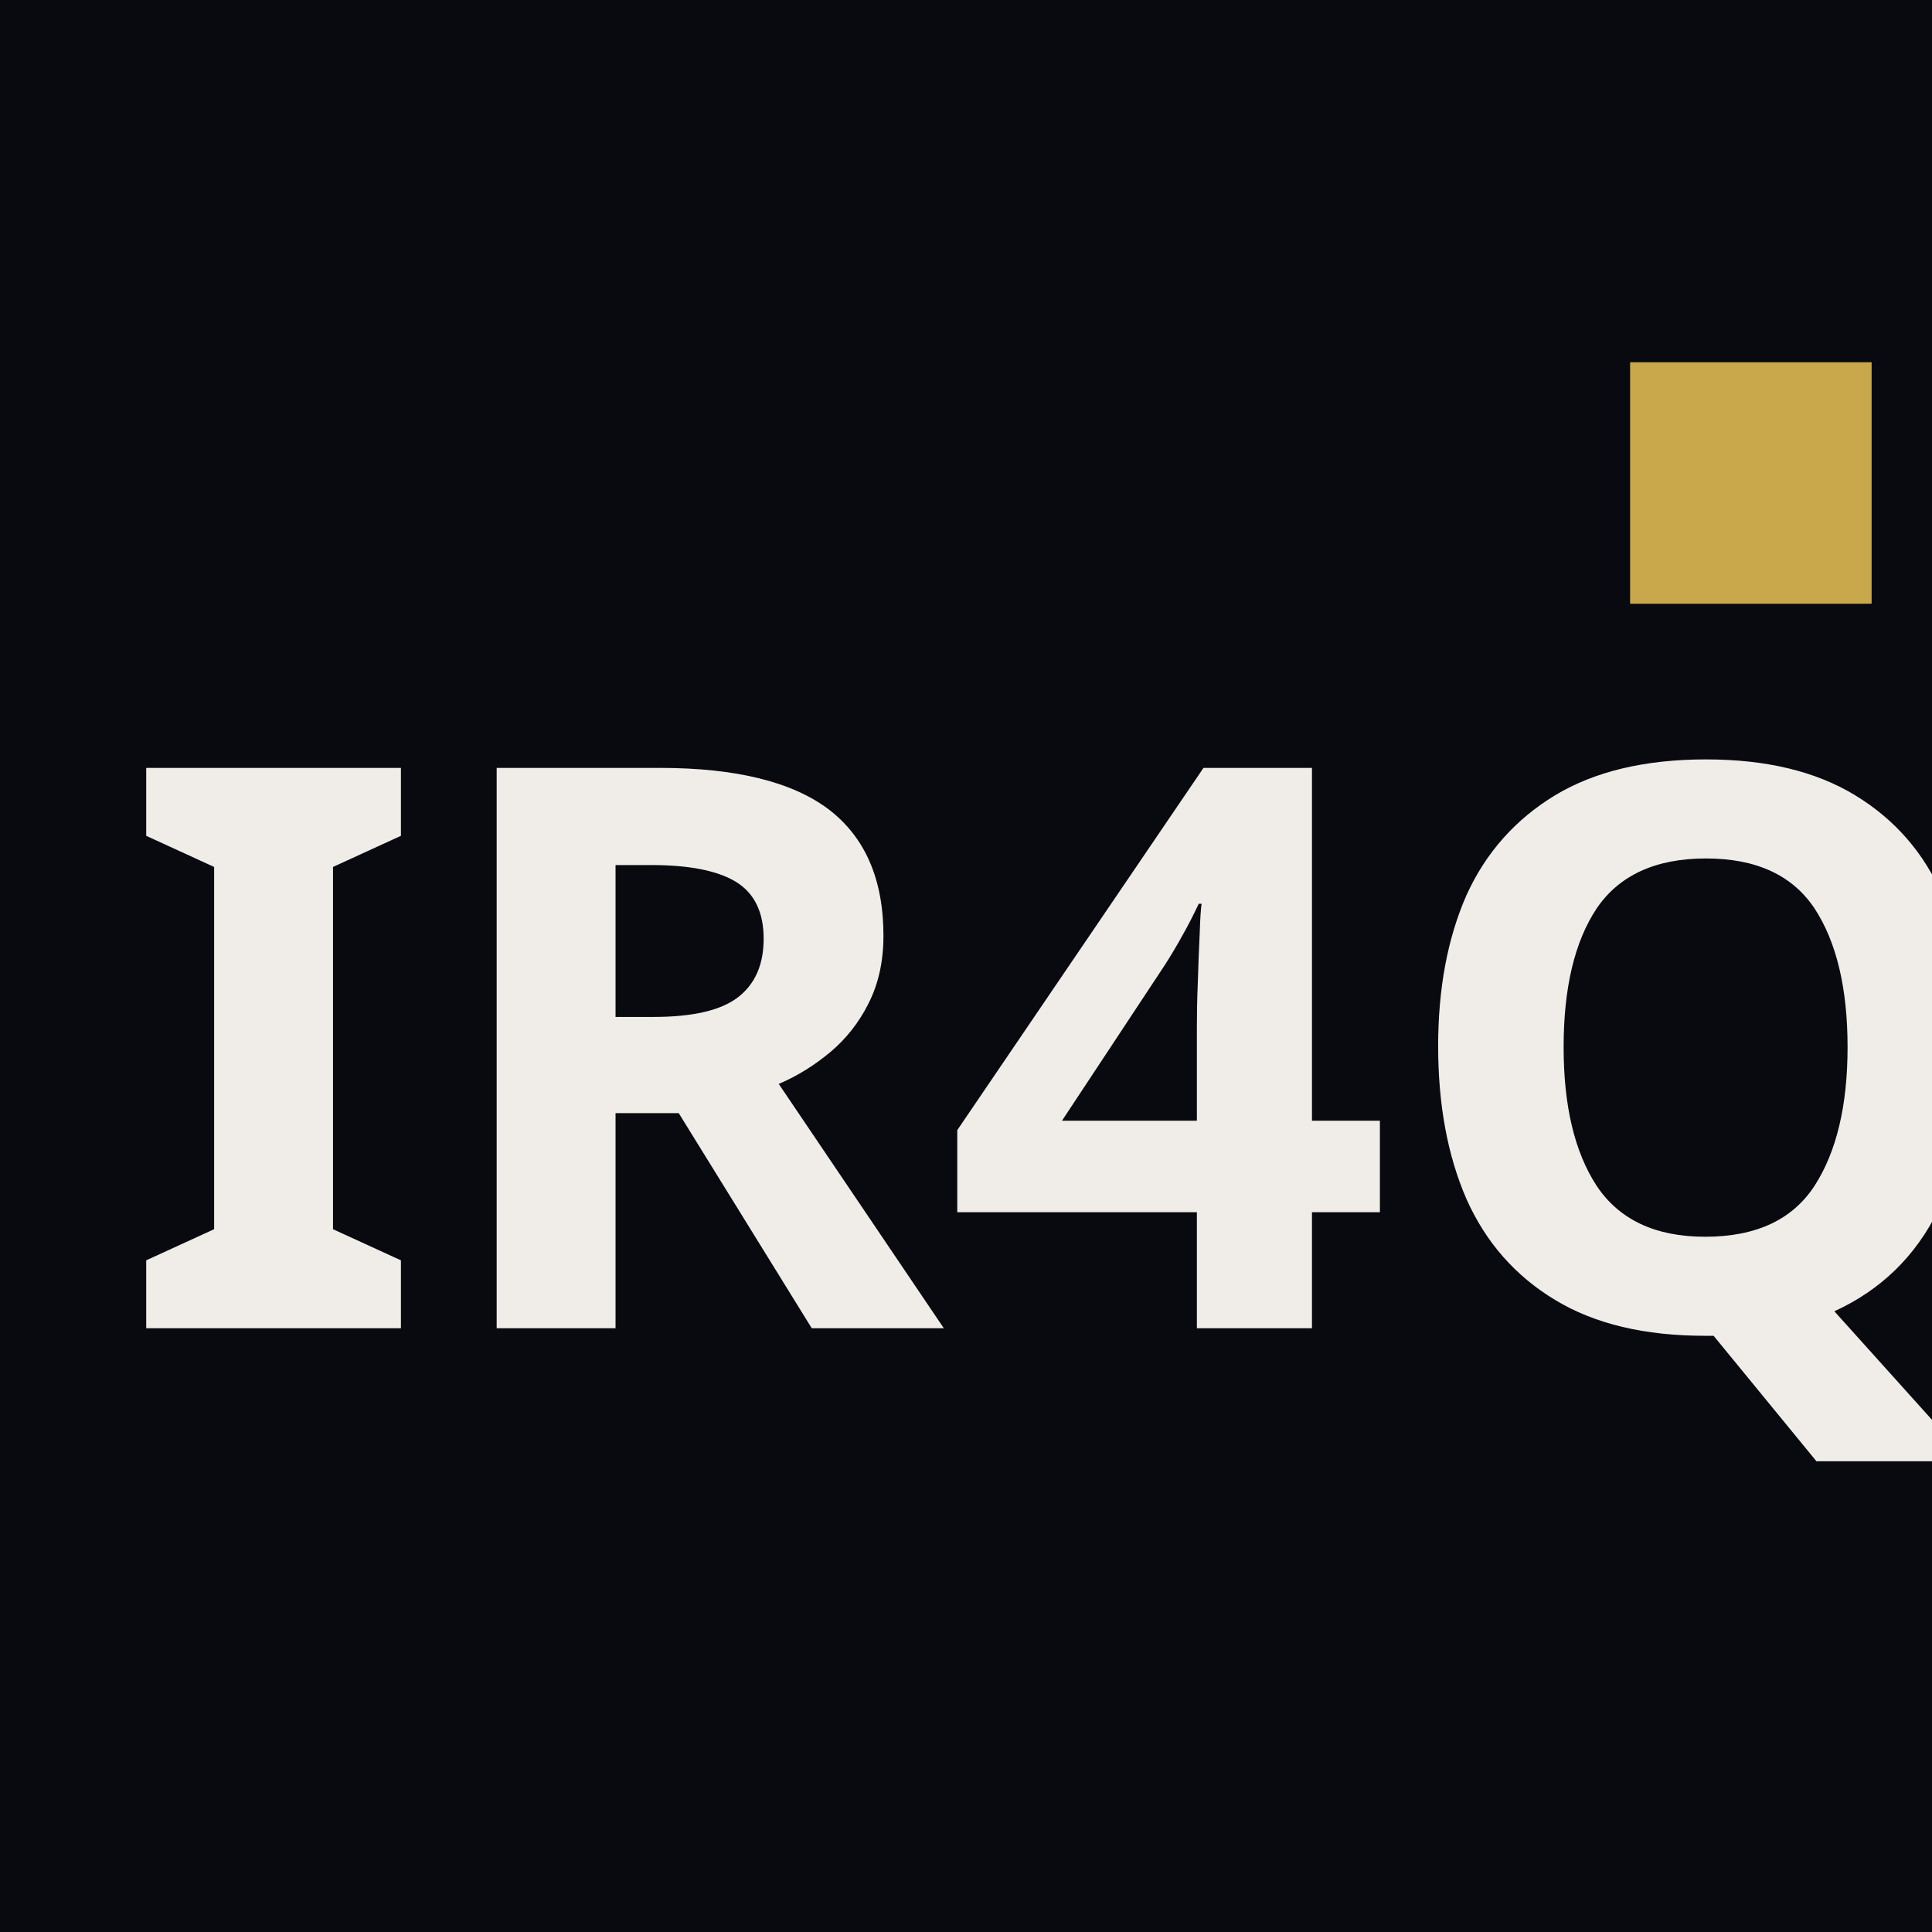
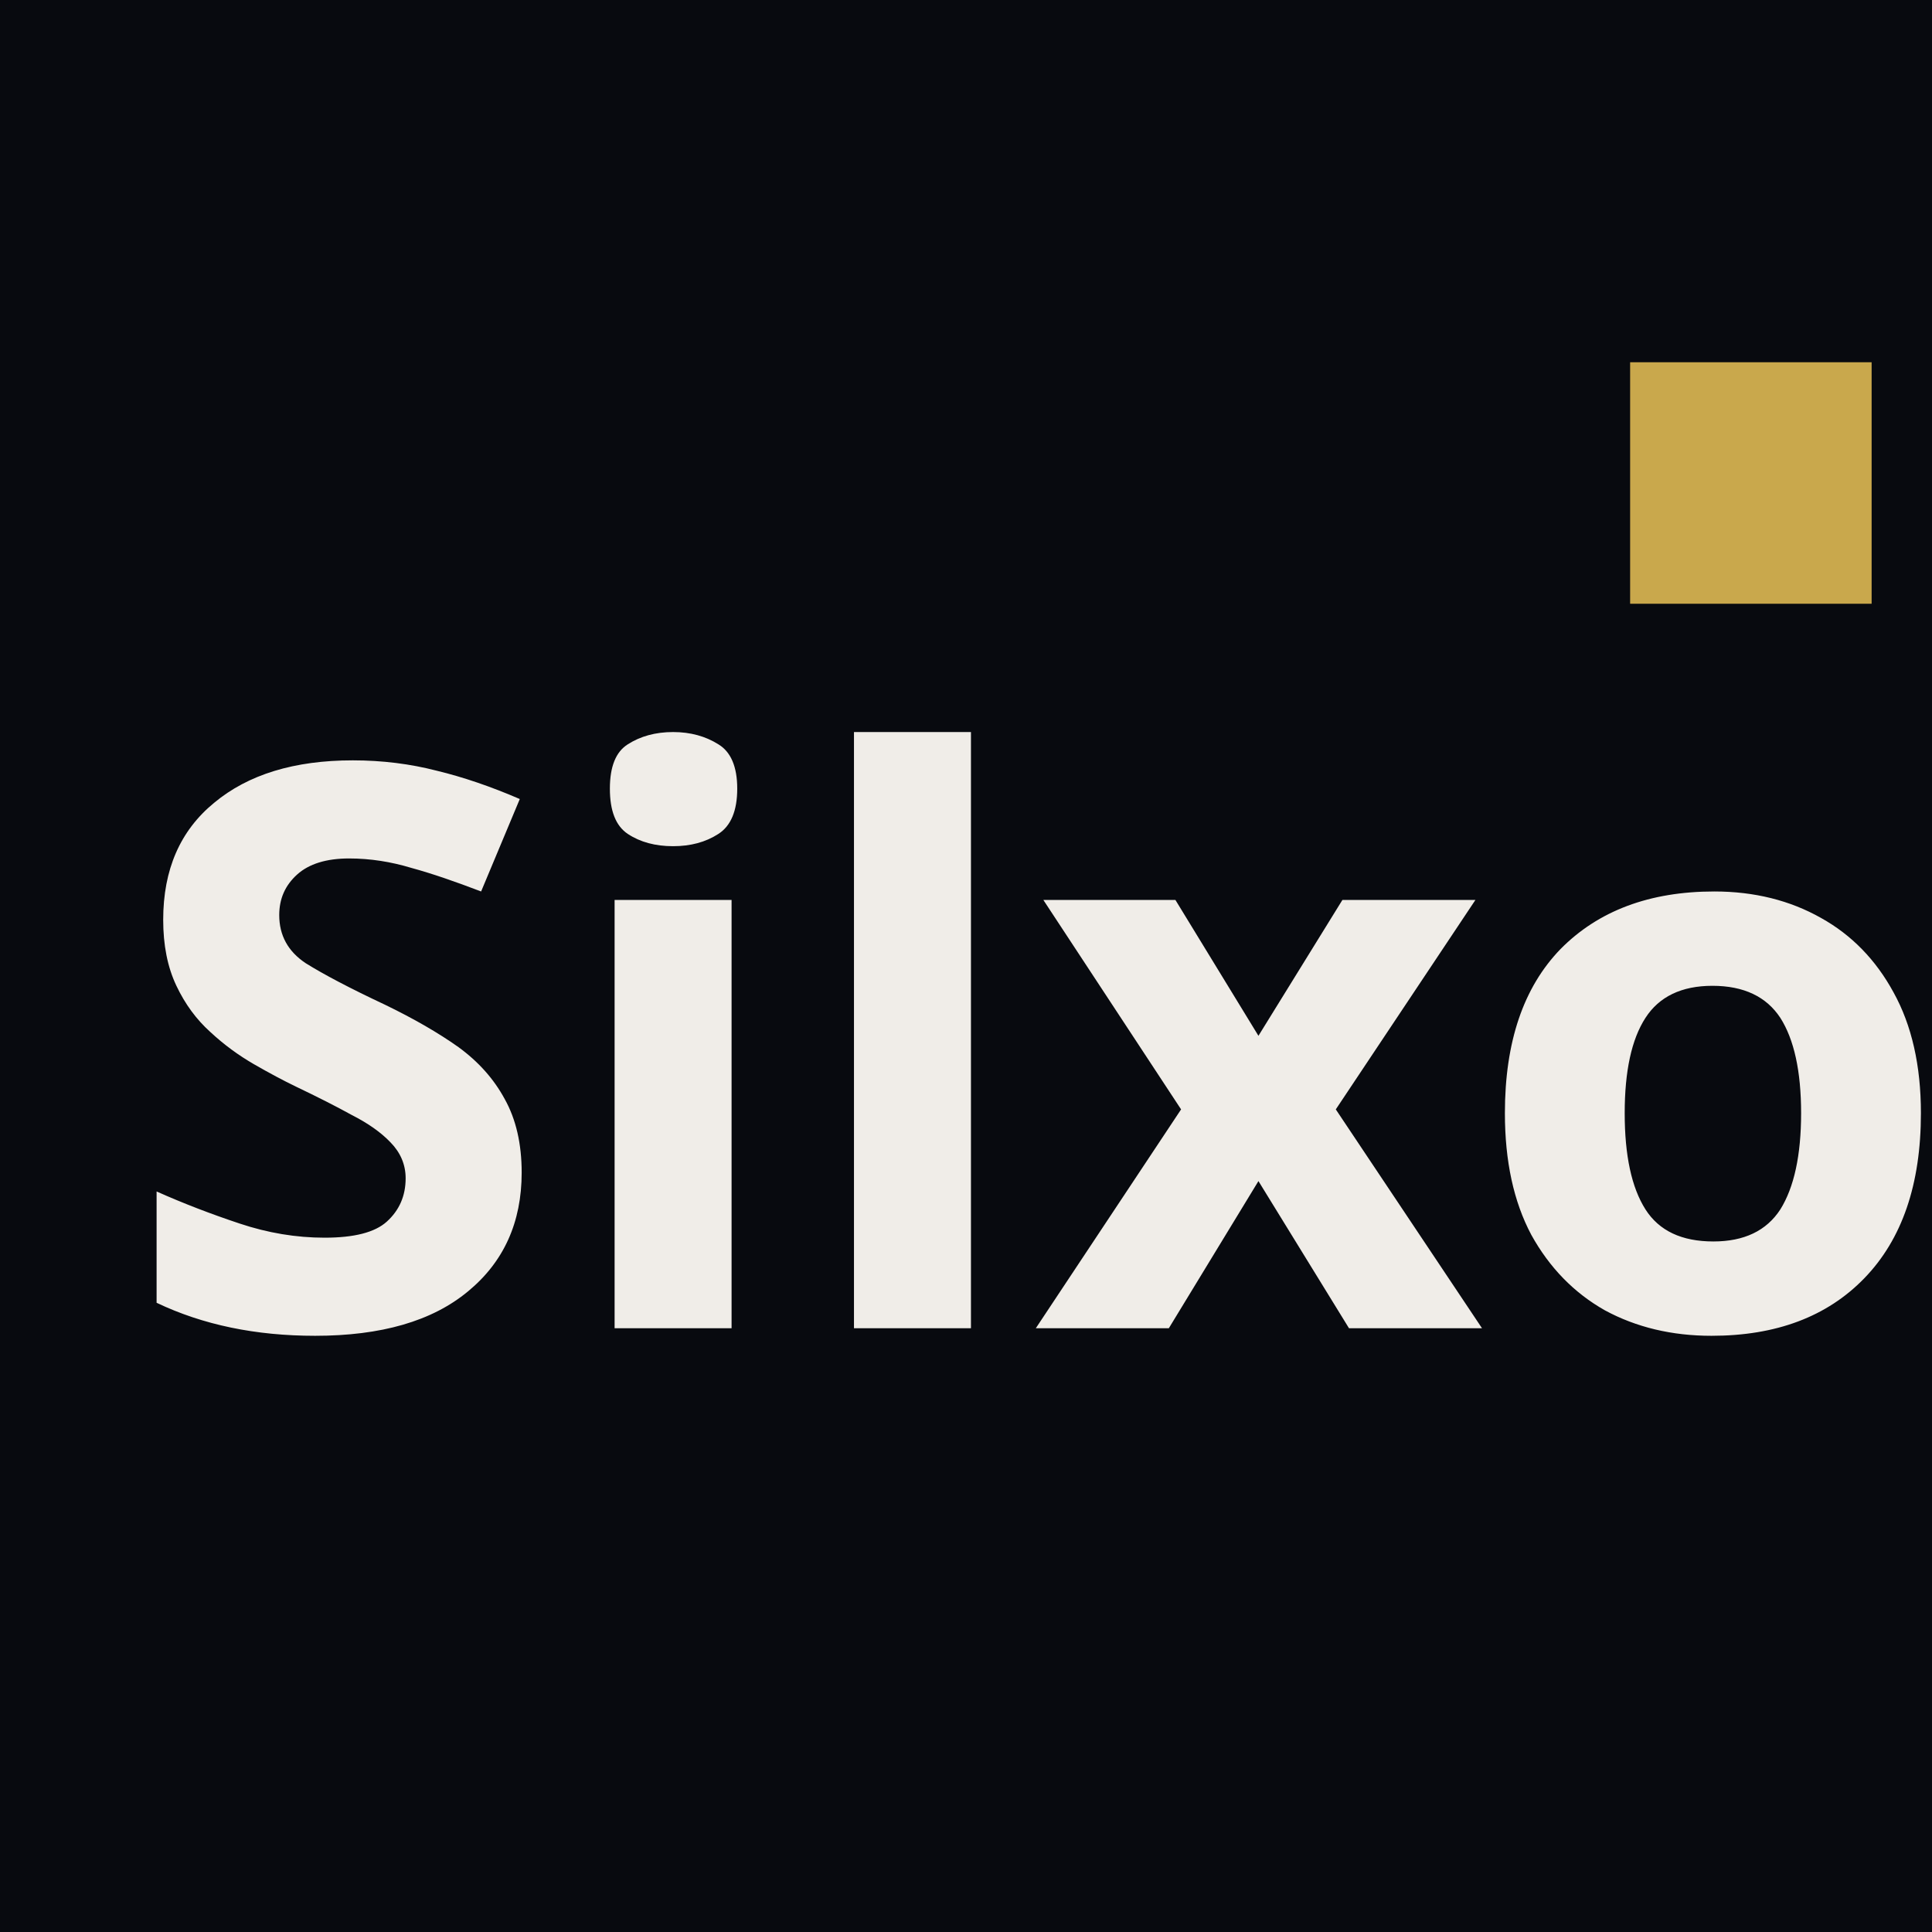
<svg xmlns="http://www.w3.org/2000/svg" viewBox="0 0 32 32">
  <rect width="32" height="32" fill="#080A0F" />
-   <text x="2" y="22" font-family="Syne, sans-serif" font-weight="800" font-size="13" fill="#F0EDE8">IR4Q</text>
+   <text x="2" y="22" font-family="Syne, sans-serif" font-weight="800" font-size="13" fill="#F0EDE8">Silxor</text>
  <rect x="27" y="6" width="4" height="4" fill="#C9A84C" />
</svg>
